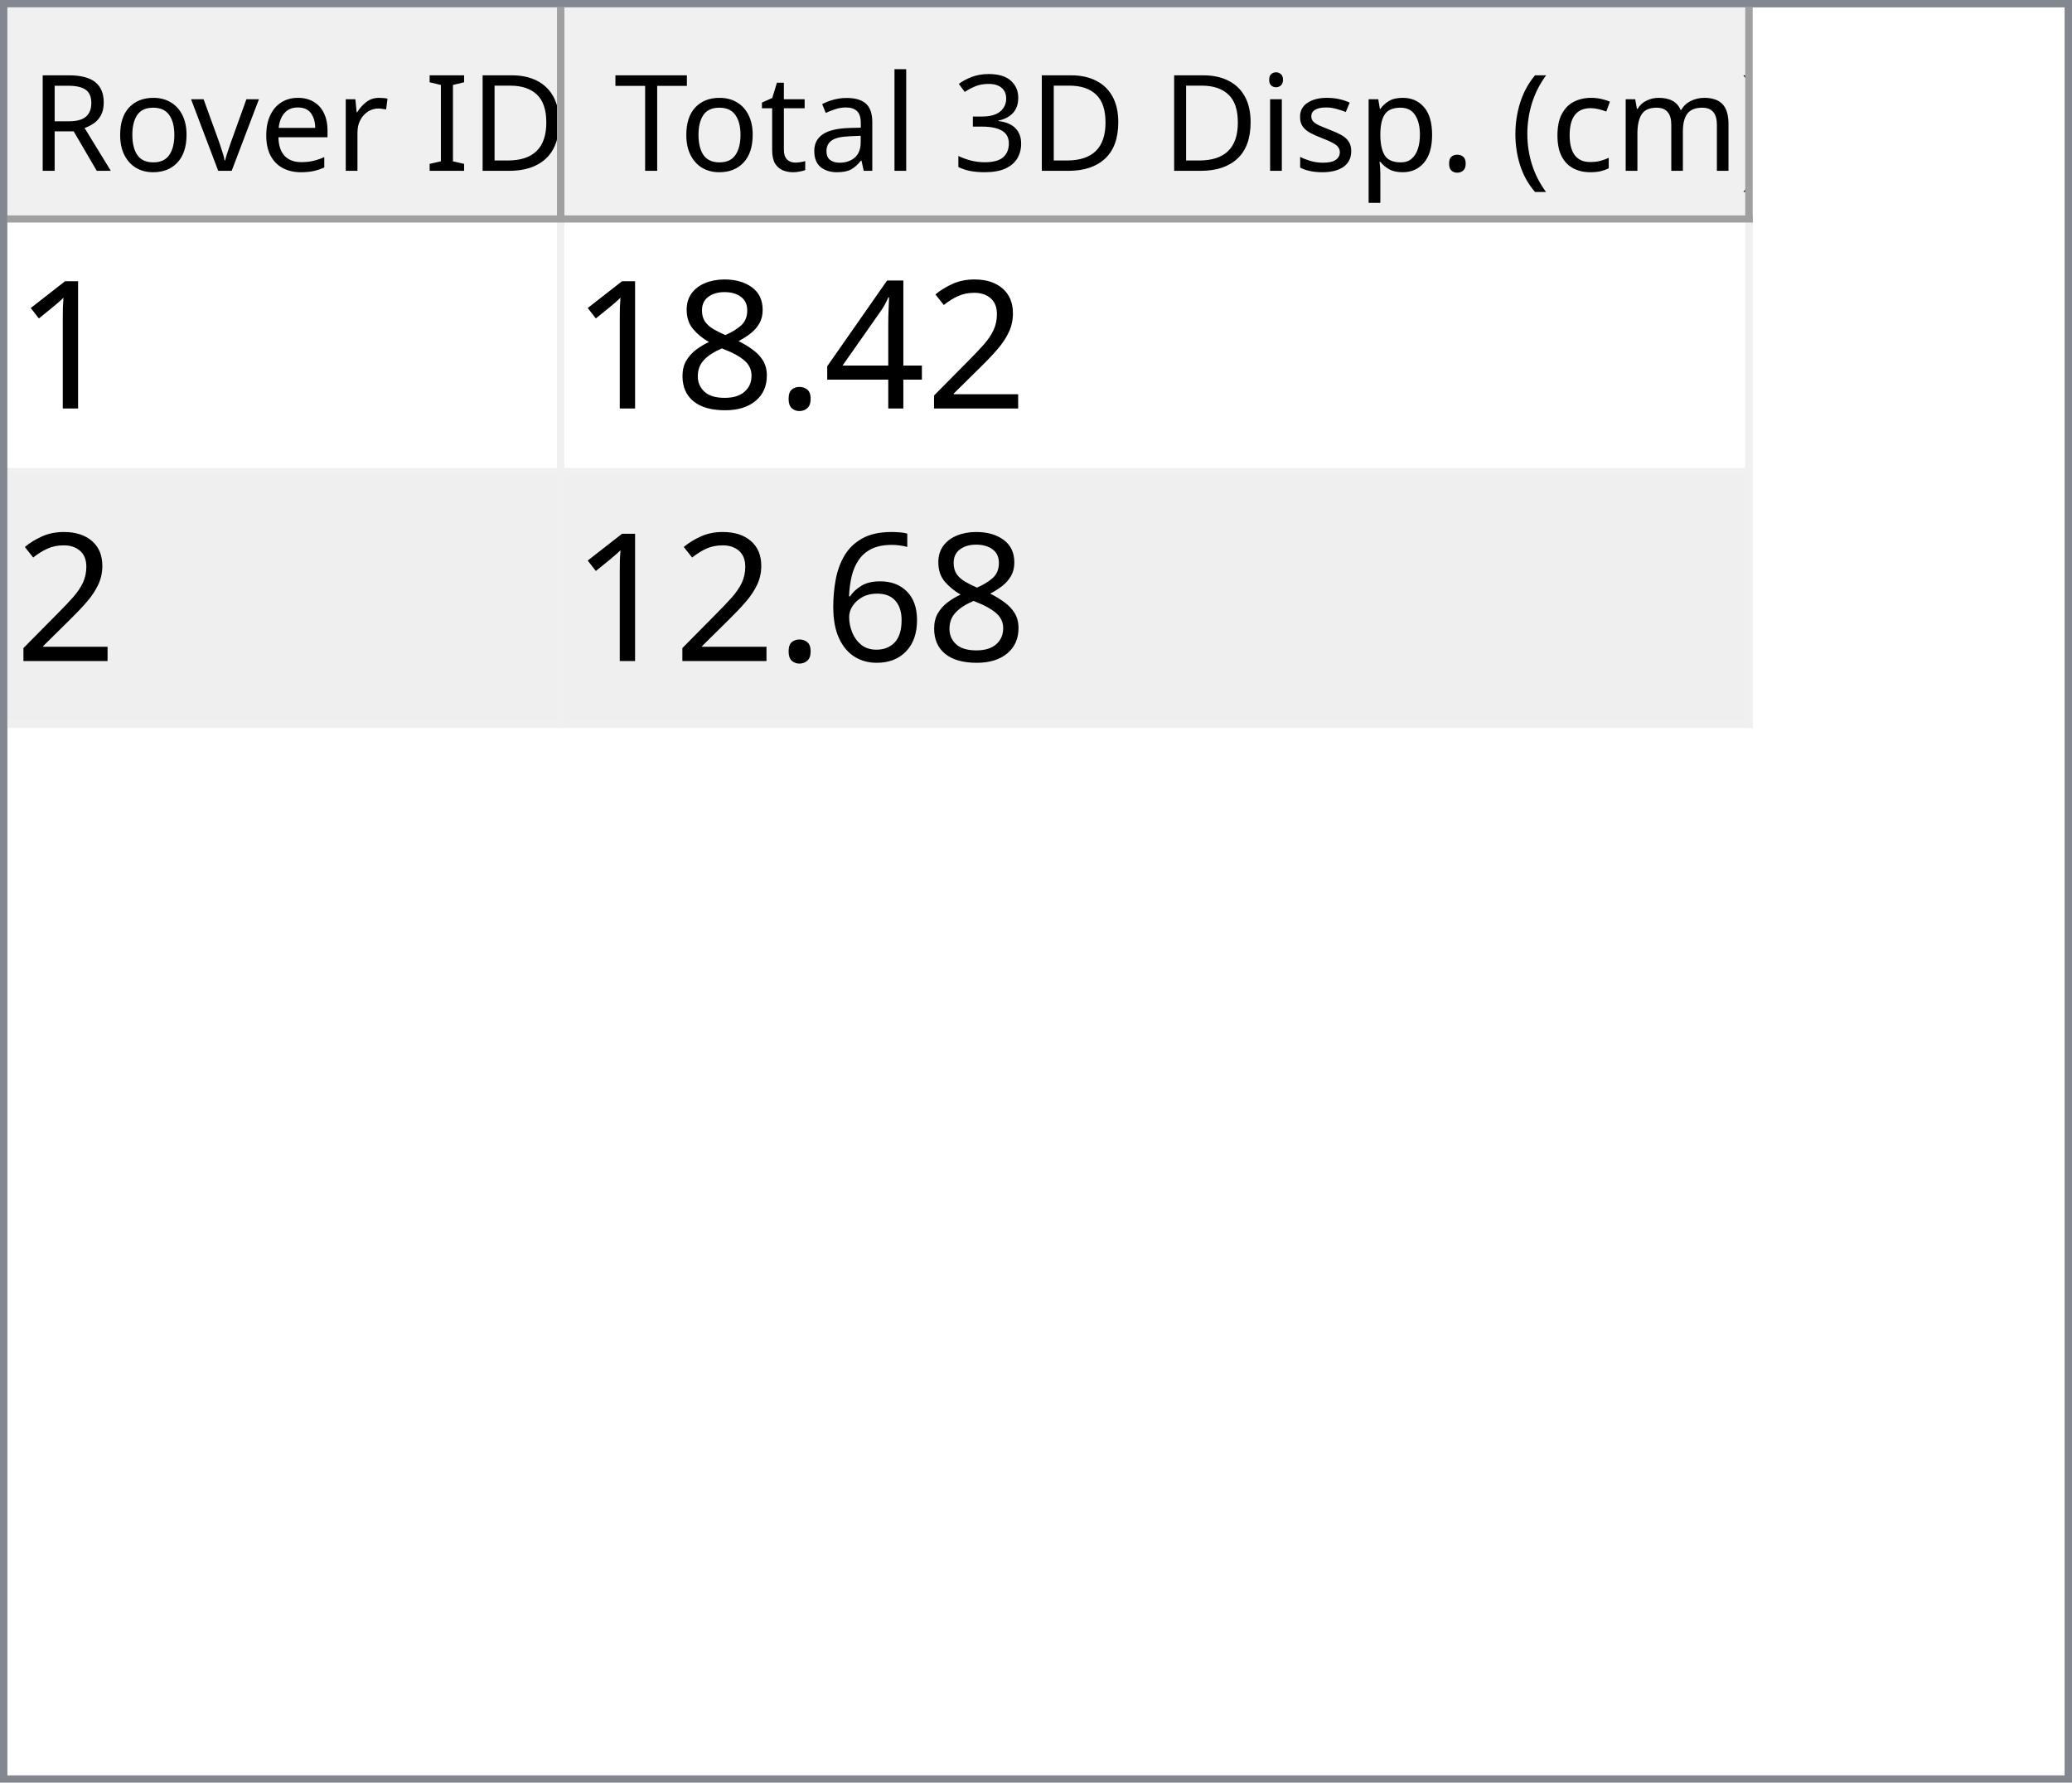
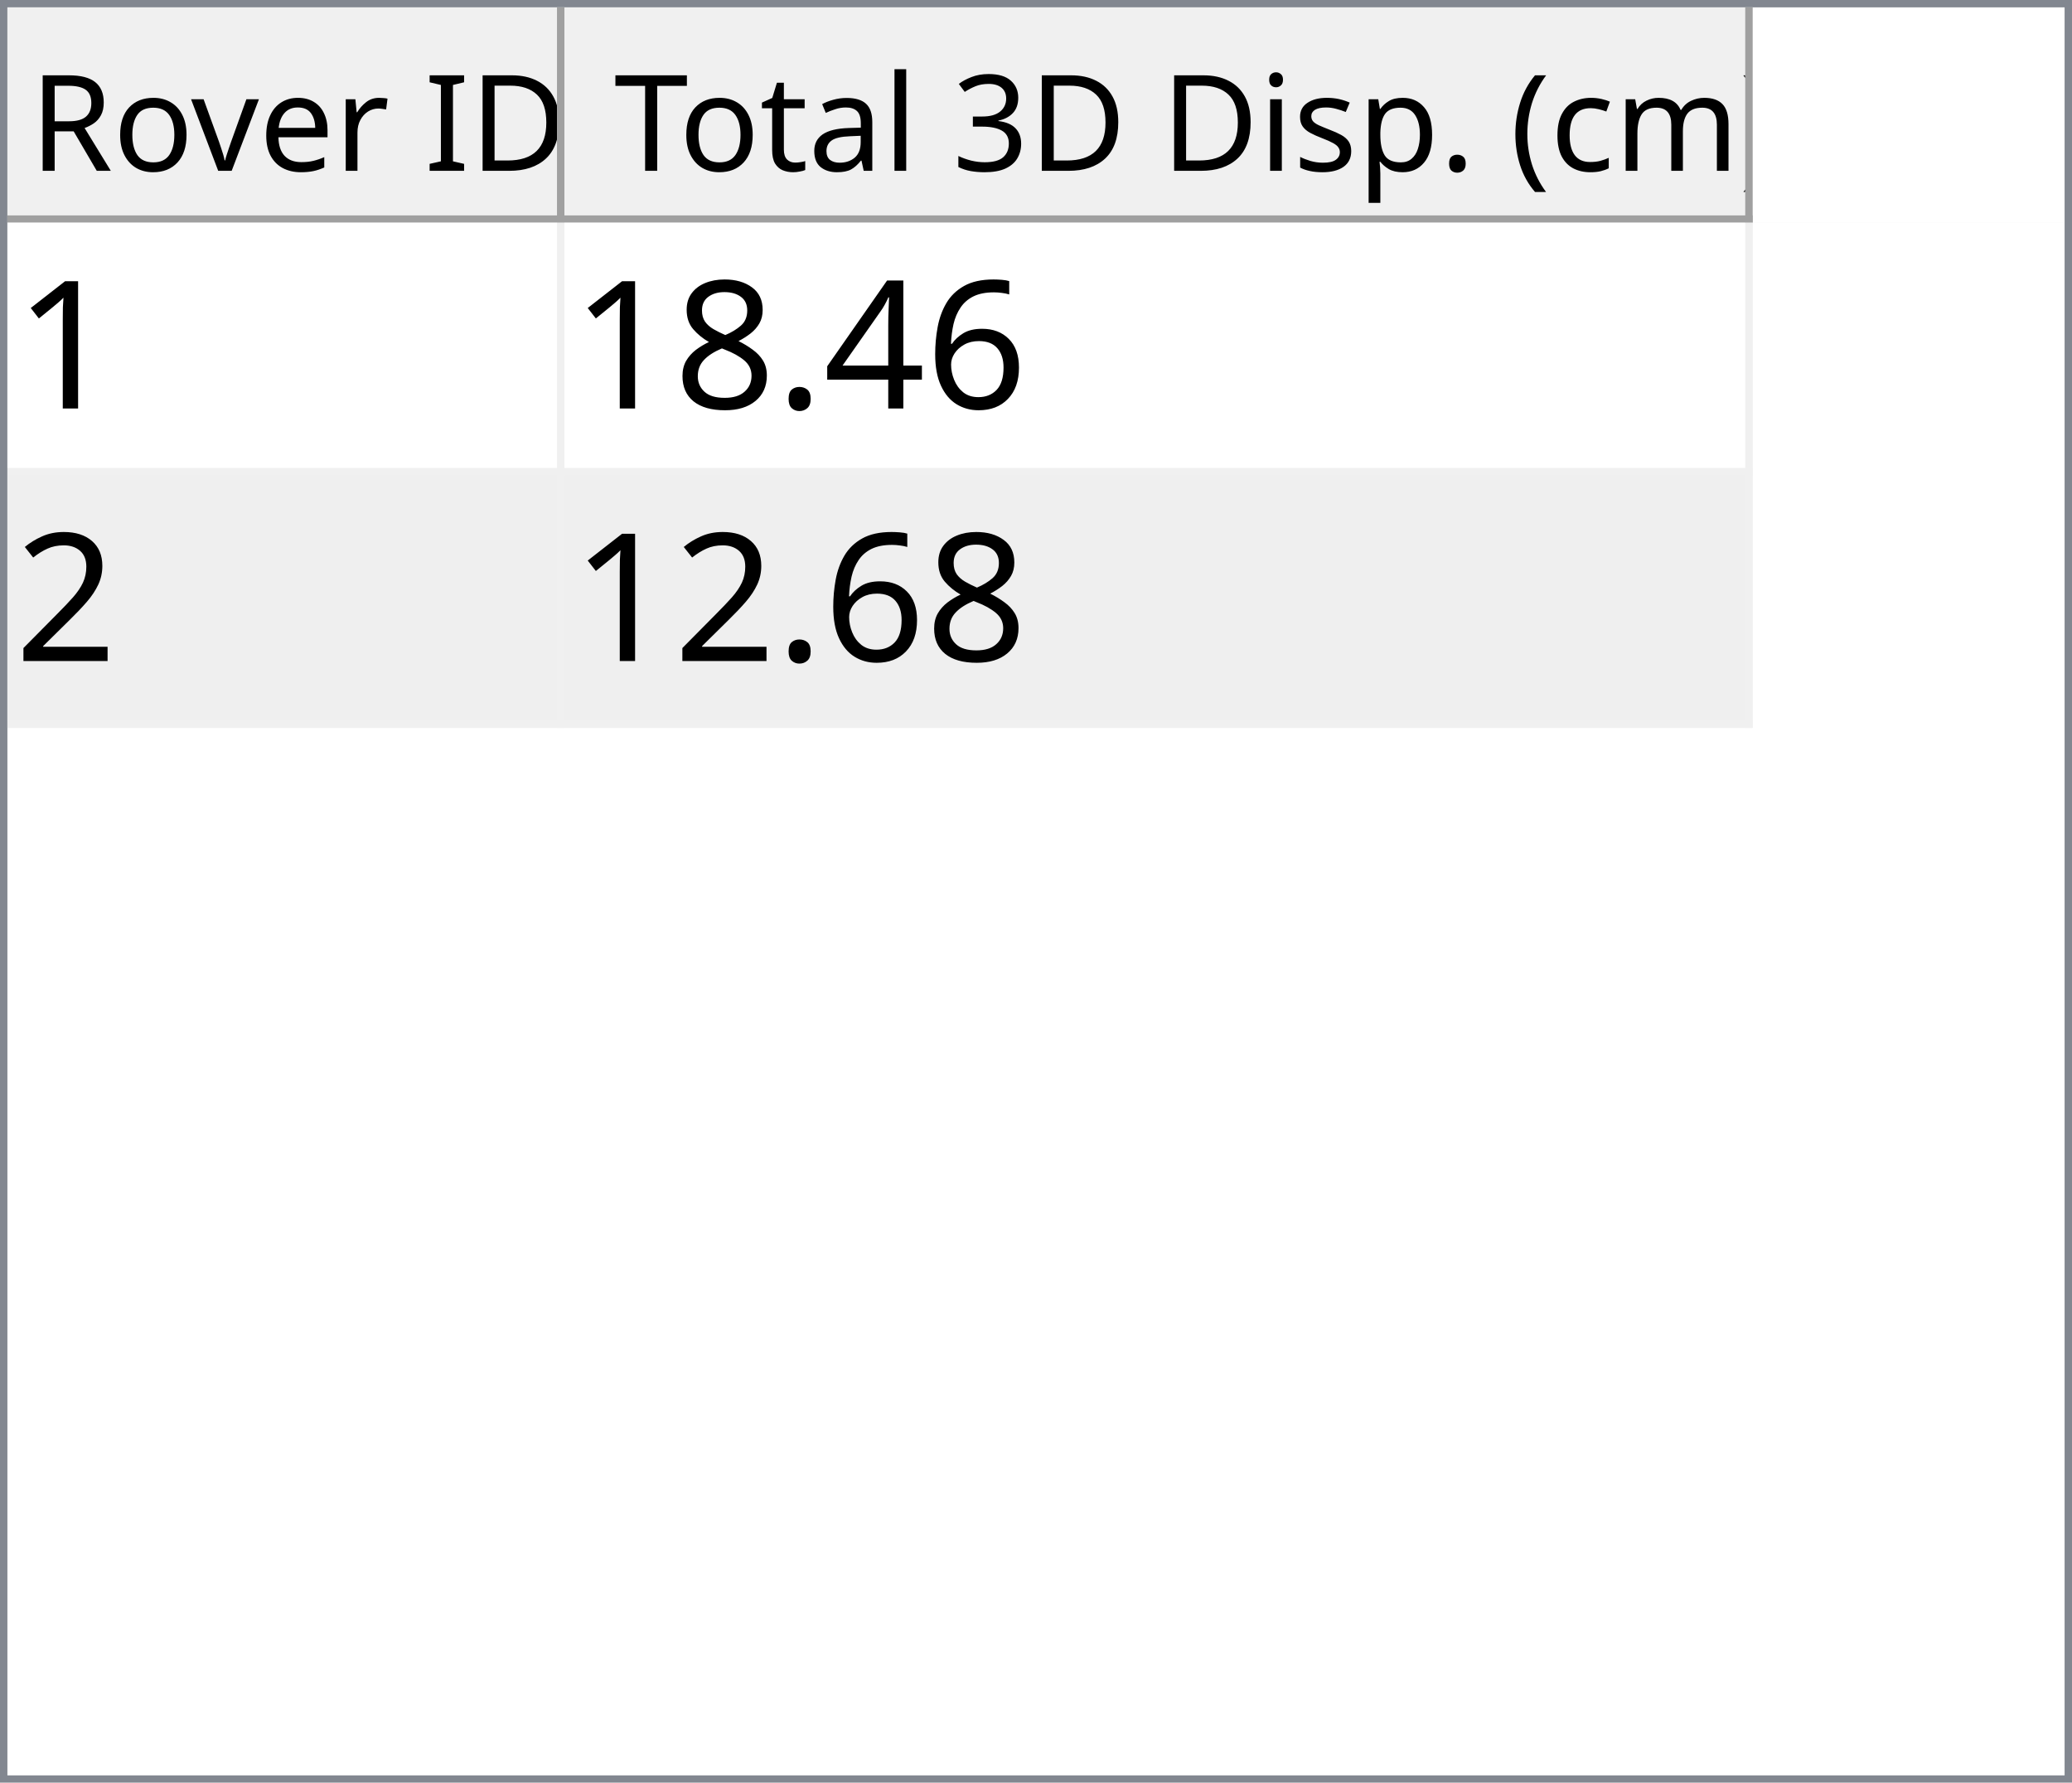
<svg xmlns="http://www.w3.org/2000/svg" style="fill-opacity:1; color-rendering:auto; color-interpolation:auto; text-rendering:auto; stroke:black; stroke-linecap:square; stroke-miterlimit:10; shape-rendering:auto; stroke-opacity:1; fill:black; stroke-dasharray:none; font-weight:normal; stroke-width:1; font-family:'Dialog'; font-style:normal; stroke-linejoin:miter; font-size:12px; stroke-dashoffset:0; image-rendering:auto;" width="279" height="240">
  <defs id="genericDefs" />
  <g>
    <defs id="defs1">
      <clipPath clipPathUnits="userSpaceOnUse" id="clipPath1">
        <path d="M0 0 L279 0 L279 240 L0 240 L0 0 Z" />
      </clipPath>
      <clipPath clipPathUnits="userSpaceOnUse" id="clipPath2">
        <path d="M0 0 L0 240 L279 240 L279 0 Z" />
      </clipPath>
      <clipPath clipPathUnits="userSpaceOnUse" id="clipPath3">
        <path d="M0 0 L0 29 L277 29 L277 0 Z" />
      </clipPath>
      <clipPath clipPathUnits="userSpaceOnUse" id="clipPath4">
        <path d="M0 0 L0 29 L75 29 L75 0 Z" />
      </clipPath>
      <clipPath clipPathUnits="userSpaceOnUse" id="clipPath5">
        <path d="M1 1 L1 28 L74 28 L74 1 Z" />
      </clipPath>
      <clipPath clipPathUnits="userSpaceOnUse" id="clipPath6">
        <path d="M0 0 L0 27 L73 27 L73 0 Z" />
      </clipPath>
      <clipPath clipPathUnits="userSpaceOnUse" id="clipPath7">
        <path d="M-0.5 -0.5 L-0.5 28.5 L74.5 28.5 L74.5 -0.5 Z" />
      </clipPath>
      <clipPath clipPathUnits="userSpaceOnUse" id="clipPath8">
        <path d="M0 0 L0 29 L160 29 L160 0 Z" />
      </clipPath>
      <clipPath clipPathUnits="userSpaceOnUse" id="clipPath9">
        <path d="M1 1 L1 28 L159 28 L159 1 Z" />
      </clipPath>
      <clipPath clipPathUnits="userSpaceOnUse" id="clipPath10">
        <path d="M0 0 L0 27 L158 27 L158 0 Z" />
      </clipPath>
      <clipPath clipPathUnits="userSpaceOnUse" id="clipPath11">
        <path d="M-0.5 -0.5 L-0.5 28.5 L159.5 28.5 L159.5 -0.5 Z" />
      </clipPath>
      <clipPath clipPathUnits="userSpaceOnUse" id="clipPath12">
        <path d="M0 0 L0 209 L277 209 L277 0 Z" />
      </clipPath>
      <clipPath clipPathUnits="userSpaceOnUse" id="clipPath13">
        <path d="M0 0 L0 68 L235 68 L235 0 Z" />
      </clipPath>
      <clipPath clipPathUnits="userSpaceOnUse" id="clipPath14">
        <path d="M-0.5 -0.5 L-0.5 67.5 L234.5 67.5 L234.5 -0.5 Z" />
      </clipPath>
      <clipPath clipPathUnits="userSpaceOnUse" id="clipPath15">
        <path d="M0 0 L0 33 L74 33 L74 0 Z" />
      </clipPath>
      <clipPath clipPathUnits="userSpaceOnUse" id="clipPath16">
        <path d="M0 0 L0 33 L159 33 L159 0 Z" />
      </clipPath>
      <font horiz-adv-x="64.551" id="font1">
        <font-face ascent="107.91" descent="25.098" units-per-em="100" style="font-style:normal; font-family:Segoe UI; font-weight:normal;" />
        <missing-glyph horiz-adv-x="64.551" d="M8.109 0 L8.109 68.266 L56.453 68.266 L56.453 0 L8.109 0 ZM15.328 7.234 L49.219 7.234 L49.219 61.031 L15.328 61.031 L15.328 7.234 Z" />
        <glyph unicode="D" horiz-adv-x="70.117" d="M9.188 0 L9.188 70.016 L28.516 70.016 Q65.531 70.016 65.531 35.891 Q65.531 19.672 55.25 9.836 Q44.969 0 27.734 0 L9.188 0 ZM17.391 62.594 L17.391 7.422 L27.828 7.422 Q41.609 7.422 49.273 14.797 Q56.938 22.172 56.938 35.688 Q56.938 62.594 28.328 62.594 L17.391 62.594 Z" />
        <glyph unicode="I" horiz-adv-x="26.611" d="M17.391 0 L9.188 0 L9.188 70.016 L17.391 70.016 L17.391 0 Z" />
        <glyph unicode=" " horiz-adv-x="27.393" d="" />
        <glyph unicode="r" horiz-adv-x="34.766" d="M34.188 41.891 Q32.078 43.5 28.125 43.5 Q23 43.5 19.555 38.672 Q16.109 33.844 16.109 25.484 L16.109 0 L8.109 0 L8.109 50 L16.109 50 L16.109 39.703 L16.312 39.703 Q18.016 44.969 21.531 47.922 Q25.047 50.875 29.391 50.875 Q32.516 50.875 34.188 50.203 L34.188 41.891 Z" />
        <glyph unicode="e" horiz-adv-x="52.295" d="M48.297 23 L12.984 23 Q13.188 14.656 17.484 10.109 Q21.781 5.562 29.297 5.562 Q37.75 5.562 44.828 11.141 L44.828 3.609 Q38.234 -1.172 27.391 -1.172 Q16.797 -1.172 10.742 5.641 Q4.688 12.453 4.688 24.812 Q4.688 36.469 11.305 43.82 Q17.922 51.172 27.734 51.172 Q37.547 51.172 42.922 44.828 Q48.297 38.484 48.297 27.203 L48.297 23 ZM40.094 29.781 Q40.047 36.719 36.75 40.578 Q33.453 44.438 27.594 44.438 Q21.922 44.438 17.969 40.383 Q14.016 36.328 13.094 29.781 L40.094 29.781 Z" />
        <glyph unicode="v" horiz-adv-x="47.9" d="M47.406 50 L27.484 0 L19.625 0 L0.688 50 L9.469 50 L22.172 13.672 Q23.578 9.672 23.922 6.688 L24.125 6.688 Q24.609 10.453 25.688 13.484 L38.969 50 L47.406 50 Z" />
        <glyph unicode="o" horiz-adv-x="58.594" d="M29 -1.172 Q17.922 -1.172 11.305 5.836 Q4.688 12.844 4.688 24.422 Q4.688 37.016 11.57 44.094 Q18.453 51.172 30.172 51.172 Q41.359 51.172 47.633 44.289 Q53.906 37.406 53.906 25.203 Q53.906 13.234 47.141 6.031 Q40.375 -1.172 29 -1.172 ZM29.594 44.438 Q21.875 44.438 17.383 39.188 Q12.891 33.938 12.891 24.703 Q12.891 15.828 17.43 10.695 Q21.969 5.562 29.594 5.562 Q37.359 5.562 41.531 10.594 Q45.703 15.625 45.703 24.906 Q45.703 34.281 41.531 39.359 Q37.359 44.438 29.594 44.438 Z" />
        <glyph unicode="R" horiz-adv-x="59.814" d="M59.375 0 L49.609 0 L37.891 19.625 Q36.281 22.359 34.766 24.289 Q33.25 26.219 31.664 27.438 Q30.078 28.656 28.25 29.219 Q26.422 29.781 24.125 29.781 L17.391 29.781 L17.391 0 L9.188 0 L9.188 70.016 L30.078 70.016 Q34.672 70.016 38.555 68.867 Q42.438 67.719 45.289 65.375 Q48.141 63.031 49.758 59.547 Q51.375 56.062 51.375 51.375 Q51.375 47.703 50.273 44.656 Q49.172 41.609 47.148 39.211 Q45.125 36.812 42.266 35.133 Q39.406 33.453 35.844 32.516 L35.844 32.328 Q37.594 31.547 38.891 30.547 Q40.188 29.547 41.359 28.18 Q42.531 26.812 43.68 25.078 Q44.828 23.344 46.234 21.047 L59.375 0 ZM17.391 62.594 L17.391 37.203 L28.516 37.203 Q31.594 37.203 34.203 38.133 Q36.812 39.062 38.719 40.797 Q40.625 42.531 41.703 45.047 Q42.781 47.562 42.781 50.688 Q42.781 56.297 39.141 59.445 Q35.5 62.594 28.609 62.594 L17.391 62.594 Z" />
        <glyph unicode=")" horiz-adv-x="30.176" d="M8.297 -15.922 L1.172 -15.922 Q16.406 2.344 16.406 26.812 Q16.406 51.469 1.078 70.016 L8.297 70.016 Q23.531 52.156 23.531 26.703 Q23.531 1.375 8.297 -15.922 Z" />
        <glyph unicode="m" horiz-adv-x="86.133" d="M79.109 0 L71.094 0 L71.094 28.719 Q71.094 37.016 68.531 40.727 Q65.969 44.438 59.906 44.438 Q54.781 44.438 51.195 39.75 Q47.609 35.062 47.609 28.516 L47.609 0 L39.594 0 L39.594 29.688 Q39.594 44.438 28.219 44.438 Q22.953 44.438 19.531 40.016 Q16.109 35.594 16.109 28.516 L16.109 0 L8.109 0 L8.109 50 L16.109 50 L16.109 42.094 L16.312 42.094 Q21.625 51.172 31.844 51.172 Q36.969 51.172 40.773 48.312 Q44.578 45.453 46 40.828 Q51.562 51.172 62.594 51.172 Q79.109 51.172 79.109 30.812 L79.109 0 Z" />
        <glyph unicode="c" horiz-adv-x="46.191" d="M42.188 2.297 Q36.422 -1.172 28.516 -1.172 Q17.828 -1.172 11.258 5.789 Q4.688 12.75 4.688 23.828 Q4.688 36.188 11.766 43.68 Q18.844 51.172 30.672 51.172 Q37.25 51.172 42.281 48.734 L42.281 40.531 Q36.719 44.438 30.375 44.438 Q22.703 44.438 17.797 38.945 Q12.891 33.453 12.891 24.516 Q12.891 15.719 17.508 10.641 Q22.125 5.562 29.891 5.562 Q36.422 5.562 42.188 9.906 L42.188 2.297 Z" />
        <glyph unicode="(" horiz-adv-x="30.176" d="M29.109 -15.922 L21.969 -15.922 Q6.844 1.375 6.844 26.703 Q6.844 52.156 21.969 70.016 L29.203 70.016 Q13.875 51.469 13.875 26.812 Q13.875 2.344 29.109 -15.922 Z" />
        <glyph unicode="." horiz-adv-x="21.68" d="M10.891 -1.078 Q8.641 -1.078 7.055 0.539 Q5.469 2.156 5.469 4.391 Q5.469 6.641 7.055 8.273 Q8.641 9.906 10.891 9.906 Q13.188 9.906 14.797 8.273 Q16.406 6.641 16.406 4.391 Q16.406 2.156 14.797 0.539 Q13.188 -1.078 10.891 -1.078 Z" />
        <glyph unicode="p" horiz-adv-x="58.789" d="M16.312 7.234 L16.109 7.234 L16.109 -23 L8.109 -23 L8.109 50 L16.109 50 L16.109 41.219 L16.312 41.219 Q22.219 51.172 33.594 51.172 Q43.266 51.172 48.688 44.461 Q54.109 37.75 54.109 26.469 Q54.109 13.922 48 6.375 Q41.891 -1.172 31.297 -1.172 Q21.578 -1.172 16.312 7.234 ZM16.109 27.391 L16.109 20.406 Q16.109 14.203 20.141 9.883 Q24.172 5.562 30.375 5.562 Q37.641 5.562 41.773 11.133 Q45.906 16.703 45.906 26.609 Q45.906 34.969 42.047 39.703 Q38.188 44.438 31.594 44.438 Q24.609 44.438 20.359 39.578 Q16.109 34.719 16.109 27.391 Z" />
        <glyph unicode="s" horiz-adv-x="42.432" d="M5.078 1.812 L5.078 10.406 Q11.625 5.562 19.484 5.562 Q30.031 5.562 30.031 12.594 Q30.031 14.594 29.125 15.992 Q28.219 17.391 26.68 18.461 Q25.141 19.531 23.07 20.383 Q21 21.234 18.609 22.172 Q15.281 23.484 12.766 24.828 Q10.25 26.172 8.57 27.859 Q6.891 29.547 6.031 31.695 Q5.172 33.844 5.172 36.719 Q5.172 40.234 6.789 42.945 Q8.406 45.656 11.086 47.484 Q13.766 49.312 17.211 50.242 Q20.656 51.172 24.312 51.172 Q30.812 51.172 35.938 48.922 L35.938 40.828 Q30.422 44.438 23.25 44.438 Q21 44.438 19.195 43.922 Q17.391 43.406 16.094 42.477 Q14.797 41.547 14.086 40.258 Q13.375 38.969 13.375 37.406 Q13.375 35.453 14.086 34.133 Q14.797 32.812 16.164 31.789 Q17.531 30.766 19.484 29.938 Q21.438 29.109 23.922 28.125 Q27.25 26.859 29.883 25.516 Q32.516 24.172 34.375 22.484 Q36.234 20.797 37.234 18.602 Q38.234 16.406 38.234 13.375 Q38.234 9.672 36.602 6.938 Q34.969 4.203 32.234 2.398 Q29.5 0.594 25.93 -0.289 Q22.359 -1.172 18.453 -1.172 Q10.75 -1.172 5.078 1.812 Z" />
        <glyph unicode="i" horiz-adv-x="24.219" d="M12.203 62.703 Q10.062 62.703 8.547 64.164 Q7.031 65.625 7.031 67.875 Q7.031 70.125 8.547 71.609 Q10.062 73.094 12.203 73.094 Q14.406 73.094 15.945 71.609 Q17.484 70.125 17.484 67.875 Q17.484 65.719 15.945 64.211 Q14.406 62.703 12.203 62.703 ZM16.109 0 L8.109 0 L8.109 50 L16.109 50 L16.109 0 Z" />
        <glyph unicode="3" horiz-adv-x="53.906" d="M46.531 19.828 Q46.531 15.094 44.75 11.211 Q42.969 7.328 39.719 4.57 Q36.469 1.812 31.93 0.297 Q27.391 -1.219 21.922 -1.219 Q11.922 -1.219 6 2.594 L6 11.188 Q13.094 5.609 22.219 5.609 Q25.875 5.609 28.828 6.539 Q31.781 7.469 33.906 9.227 Q36.031 10.984 37.18 13.477 Q38.328 15.969 38.328 19.094 Q38.328 32.812 18.797 32.812 L12.984 32.812 L12.984 39.594 L18.5 39.594 Q35.797 39.594 35.797 52.484 Q35.797 64.406 22.609 64.406 Q15.188 64.406 8.688 59.422 L8.688 67.188 Q15.375 71.188 24.609 71.188 Q29 71.188 32.57 69.969 Q36.141 68.75 38.68 66.555 Q41.219 64.359 42.609 61.281 Q44 58.203 44 54.5 Q44 40.672 30.031 36.719 L30.031 36.531 Q33.594 36.141 36.625 34.797 Q39.656 33.453 41.852 31.305 Q44.047 29.156 45.289 26.25 Q46.531 23.344 46.531 19.828 Z" />
        <glyph unicode="l" horiz-adv-x="24.219" d="M16.109 0 L8.109 0 L8.109 74.031 L16.109 74.031 L16.109 0 Z" />
        <glyph unicode="a" horiz-adv-x="50.879" d="M43.891 0 L35.891 0 L35.891 7.812 L35.688 7.812 Q30.469 -1.172 20.312 -1.172 Q12.844 -1.172 8.617 2.781 Q4.391 6.734 4.391 13.281 Q4.391 27.297 20.906 29.594 L35.891 31.688 Q35.891 44.438 25.594 44.438 Q16.547 44.438 9.281 38.281 L9.281 46.484 Q16.656 51.172 26.266 51.172 Q43.891 51.172 43.891 32.516 L43.891 0 ZM35.891 25.297 L23.828 23.641 Q18.266 22.859 15.43 20.875 Q12.594 18.891 12.594 13.875 Q12.594 10.203 15.211 7.883 Q17.828 5.562 22.172 5.562 Q28.125 5.562 32.008 9.742 Q35.891 13.922 35.891 20.312 L35.891 25.297 Z" />
        <glyph unicode="t" horiz-adv-x="33.887" d="M31.297 0.484 Q28.469 -1.078 23.828 -1.078 Q10.688 -1.078 10.688 13.578 L10.688 43.172 L2.094 43.172 L2.094 50 L10.688 50 L10.688 62.203 L18.703 64.797 L18.703 50 L31.297 50 L31.297 43.172 L18.703 43.172 L18.703 14.984 Q18.703 9.969 20.414 7.82 Q22.125 5.672 26.078 5.672 Q29.109 5.672 31.297 7.328 L31.297 0.484 Z" />
        <glyph unicode="T" horiz-adv-x="52.393" d="M50.594 62.594 L30.375 62.594 L30.375 0 L22.172 0 L22.172 62.594 L2 62.594 L2 70.016 L50.594 70.016 L50.594 62.594 Z" />
      </font>
      <font horiz-adv-x="75.0" id="font2">
        <font-face ascent="100.537" descent="21.973" units-per-em="100" style="font-style:normal; font-family:sans-serif; font-weight:normal;" />
        <missing-glyph horiz-adv-x="75.0" d="M12.5 0 L12.5 62.5 L62.5 62.5 L62.5 0 L12.5 0 ZM14.062 1.562 L60.938 1.562 L60.938 60.938 L14.062 60.938 L14.062 1.562 Z" />
        <glyph unicode="1" horiz-adv-x="55.615" d="M37.25 0 L28.469 0 L28.469 56 Q25.297 52.984 20.141 49.953 Q14.984 46.922 10.891 45.406 L10.891 53.906 Q18.266 57.375 23.781 62.305 Q29.297 67.234 31.594 71.875 L37.25 71.875 L37.25 0 Z" />
-         <glyph unicode="2" horiz-adv-x="55.615" d="M50.344 8.453 L50.344 0 L3.031 0 Q2.938 3.172 4.047 6.109 Q5.859 10.938 9.836 15.625 Q13.812 20.312 21.344 26.469 Q33.016 36.031 37.117 41.625 Q41.219 47.219 41.219 52.203 Q41.219 57.422 37.477 61.008 Q33.734 64.594 27.734 64.594 Q21.391 64.594 17.578 60.789 Q13.766 56.984 13.719 50.25 L4.688 51.172 Q5.609 61.281 11.664 66.578 Q17.719 71.875 27.938 71.875 Q38.234 71.875 44.242 66.164 Q50.25 60.453 50.25 52 Q50.25 47.703 48.492 43.555 Q46.734 39.406 42.656 34.812 Q38.578 30.219 29.109 22.219 Q21.188 15.578 18.945 13.211 Q16.703 10.844 15.234 8.453 L50.344 8.453 Z" />
+         <glyph unicode="6" horiz-adv-x="55.615" d="M49.75 54.047 L41.016 53.375 Q39.844 58.547 37.703 60.891 Q34.125 64.656 28.906 64.656 Q24.703 64.656 21.531 62.312 Q17.391 59.281 14.992 53.469 Q12.594 47.656 12.5 36.922 Q15.672 41.75 20.266 44.094 Q24.859 46.438 29.891 46.438 Q38.672 46.438 44.852 39.969 Q51.031 33.5 51.031 23.25 Q51.031 16.5 48.125 10.719 Q45.219 4.938 40.141 1.859 Q35.062 -1.219 28.609 -1.219 Q17.625 -1.219 10.695 6.859 Q3.766 14.938 3.766 33.5 Q3.766 54.25 11.422 63.672 Q18.109 71.875 29.438 71.875 Q37.891 71.875 43.289 67.141 Q48.688 62.406 49.75 54.047 ZM13.875 23.188 Q13.875 18.656 15.797 14.508 Q17.719 10.359 21.188 8.18 Q24.656 6 28.469 6 Q34.031 6 38.039 10.492 Q42.047 14.984 42.047 22.703 Q42.047 30.125 38.086 34.398 Q34.125 38.672 28.125 38.672 Q22.172 38.672 18.023 34.398 Q13.875 30.125 13.875 23.188 Z" />
        <glyph unicode="4" horiz-adv-x="55.615" d="M32.328 0 L32.328 17.141 L1.266 17.141 L1.266 25.203 L33.938 71.578 L41.109 71.578 L41.109 25.203 L50.781 25.203 L50.781 17.141 L41.109 17.141 L41.109 0 L32.328 0 ZM32.328 25.203 L32.328 57.469 L9.906 25.203 L32.328 25.203 Z" />
        <glyph unicode="." horiz-adv-x="27.783" d="M9.078 0 L9.078 10.016 L19.094 10.016 L19.094 0 L9.078 0 Z" />
        <glyph unicode="8" horiz-adv-x="55.615" d="M17.672 38.812 Q12.203 40.828 9.57 44.539 Q6.938 48.25 6.938 53.422 Q6.938 61.234 12.555 66.555 Q18.172 71.875 27.484 71.875 Q36.859 71.875 42.578 66.43 Q48.297 60.984 48.297 53.172 Q48.297 48.188 45.68 44.508 Q43.062 40.828 37.75 38.812 Q44.344 36.672 47.781 31.883 Q51.219 27.094 51.219 20.453 Q51.219 11.281 44.727 5.031 Q38.234 -1.219 27.641 -1.219 Q17.047 -1.219 10.547 5.055 Q4.047 11.328 4.047 20.703 Q4.047 27.688 7.594 32.398 Q11.141 37.109 17.672 38.812 ZM15.922 53.719 Q15.922 48.641 19.195 45.414 Q22.469 42.188 27.688 42.188 Q32.766 42.188 36.016 45.383 Q39.266 48.578 39.266 53.219 Q39.266 58.062 35.914 61.359 Q32.562 64.656 27.594 64.656 Q22.562 64.656 19.242 61.43 Q15.922 58.203 15.922 53.719 ZM13.094 20.656 Q13.094 16.891 14.875 13.375 Q16.656 9.859 20.172 7.93 Q23.688 6 27.734 6 Q34.031 6 38.133 10.055 Q42.234 14.109 42.234 20.359 Q42.234 26.703 38.016 30.859 Q33.797 35.016 27.438 35.016 Q21.234 35.016 17.164 30.914 Q13.094 26.812 13.094 20.656 Z" />
-         <glyph unicode="6" horiz-adv-x="55.615" d="M49.75 54.047 L41.016 53.375 Q39.844 58.547 37.703 60.891 Q34.125 64.656 28.906 64.656 Q24.703 64.656 21.531 62.312 Q17.391 59.281 14.992 53.469 Q12.594 47.656 12.5 36.922 Q15.672 41.75 20.266 44.094 Q24.859 46.438 29.891 46.438 Q38.672 46.438 44.852 39.969 Q51.031 33.5 51.031 23.25 Q51.031 16.5 48.125 10.719 Q45.219 4.938 40.141 1.859 Q35.062 -1.219 28.609 -1.219 Q17.625 -1.219 10.695 6.859 Q3.766 14.938 3.766 33.5 Q3.766 54.25 11.422 63.672 Q18.109 71.875 29.438 71.875 Q37.891 71.875 43.289 67.141 Q48.688 62.406 49.75 54.047 ZM13.875 23.188 Q13.875 18.656 15.797 14.508 Q17.719 10.359 21.188 8.18 Q24.656 6 28.469 6 Q34.031 6 38.039 10.492 Q42.047 14.984 42.047 22.703 Q42.047 30.125 38.086 34.398 Q34.125 38.672 28.125 38.672 Q22.172 38.672 18.023 34.398 Q13.875 30.125 13.875 23.188 Z" />
+         <glyph unicode="2" horiz-adv-x="55.615" d="M50.344 8.453 L50.344 0 L3.031 0 Q2.938 3.172 4.047 6.109 Q5.859 10.938 9.836 15.625 Q13.812 20.312 21.344 26.469 Q33.016 36.031 37.117 41.625 Q41.219 47.219 41.219 52.203 Q41.219 57.422 37.477 61.008 Q33.734 64.594 27.734 64.594 Q21.391 64.594 17.578 60.789 Q13.766 56.984 13.719 50.25 L4.688 51.172 Q5.609 61.281 11.664 66.578 Q17.719 71.875 27.938 71.875 Q38.234 71.875 44.242 66.164 Q50.25 60.453 50.25 52 Q50.25 47.703 48.492 43.555 Q46.734 39.406 42.656 34.812 Q38.578 30.219 29.109 22.219 Q21.188 15.578 18.945 13.211 Q16.703 10.844 15.234 8.453 L50.344 8.453 Z" />
      </font>
    </defs>
    <g style="fill:white; stroke:white;">
      <rect x="0" y="0" width="279" style="clip-path:url(#clipPath1); stroke:none;" height="240" />
    </g>
    <g style="fill:white; text-rendering:optimizeSpeed; color-rendering:optimizeSpeed; image-rendering:optimizeSpeed; shape-rendering:crispEdges; stroke:white; color-interpolation:sRGB;">
      <rect x="0" width="279" height="240" y="0" style="stroke:none;" />
      <path style="stroke:none;" d="M0 240 L279 240 L279 0 L0 0 Z" />
    </g>
    <g style="fill:rgb(240,240,240); font-size:18px; font-family:'Segoe UI'; stroke:rgb(240,240,240);">
      <rect x="0" y="0" width="279" style="clip-path:url(#clipPath2); stroke:none;" height="240" />
    </g>
    <g style="fill:rgb(130,135,144); font-size:18px; font-family:'Segoe UI'; stroke:rgb(130,135,144);">
      <path d="M0 0 L279 0 L279 240 L0 240 L0 0 ZM1 1 L278 1 L278 239 L1 239 L1 1 Z" style="fill-rule:evenodd; clip-path:url(#clipPath2); stroke:none;" />
    </g>
    <g style="fill:white; font-size:18px; font-family:'Segoe UI'; stroke:white;" transform="translate(1,1)">
      <rect x="0" y="0" width="277" style="clip-path:url(#clipPath3); stroke:none;" height="29" />
    </g>
    <g style="fill:rgb(240,240,240); font-size:18px; font-family:'Segoe UI'; stroke:rgb(240,240,240);" transform="translate(1,1)">
      <rect x="0" y="0" width="75" style="clip-path:url(#clipPath4); stroke:none;" height="29" />
    </g>
    <g style="font-family:'Segoe UI'; font-size:18px;" transform="translate(2,2)">
      <text x="2" xml:space="preserve" y="21" style="clip-path:url(#clipPath6); stroke:none;">Rover ID</text>
    </g>
    <g transform="translate(1.5,1.5)" style="fill:rgb(160,160,160); font-size:18px; font-family:'Segoe UI'; stroke:rgb(160,160,160); stroke-linejoin:bevel;">
      <line x1="74" x2="74" y1="0" style="fill:none; clip-path:url(#clipPath7);" y2="28" />
    </g>
    <g transform="matrix(1,0,0,1,1,1) translate(0.5,0.5)" style="fill:rgb(160,160,160); font-size:18px; font-family:'Segoe UI'; stroke:rgb(160,160,160); stroke-linejoin:bevel;">
      <line x1="0" x2="74" y1="28" style="fill:none; clip-path:url(#clipPath7);" y2="28" />
    </g>
    <g style="fill:rgb(240,240,240); font-size:18px; font-family:'Segoe UI'; stroke:rgb(240,240,240);" transform="translate(76,1)">
      <rect x="0" y="0" width="160" style="clip-path:url(#clipPath8); stroke:none;" height="29" />
    </g>
    <g style="font-family:'Segoe UI'; font-size:18px;" transform="translate(77,2)">
      <text x="1" xml:space="preserve" y="21" style="clip-path:url(#clipPath10); stroke:none;"> Total 3D Disp. (cm)</text>
    </g>
    <g transform="translate(76.5,1.5)" style="fill:rgb(160,160,160); font-size:18px; font-family:'Segoe UI'; stroke:rgb(160,160,160); stroke-linejoin:bevel;">
      <line x1="159" x2="159" y1="0" style="fill:none; clip-path:url(#clipPath11);" y2="28" />
    </g>
    <g transform="matrix(1,0,0,1,76,1) translate(0.5,0.5)" style="fill:rgb(160,160,160); font-size:18px; font-family:'Segoe UI'; stroke:rgb(160,160,160); stroke-linejoin:bevel;">
      <line x1="0" x2="159" y1="28" style="fill:none; clip-path:url(#clipPath11);" y2="28" />
    </g>
    <g style="fill:white; font-size:18px; font-family:'Segoe UI'; stroke:white;" transform="translate(1,30)">
      <rect x="0" y="0" width="277" style="clip-path:url(#clipPath12); stroke:none;" height="209" />
    </g>
    <g style="fill:rgb(240,240,240); font-size:24px; font-family:sans-serif; stroke:rgb(240,240,240);" transform="translate(1,30)">
      <rect x="0" y="0" width="235" style="clip-path:url(#clipPath13); stroke:none;" height="68" />
      <line transform="translate(0.5,0.5)" x1="0" x2="234" y1="33" style="clip-path:url(#clipPath14); fill:none; stroke-linejoin:bevel;" y2="33" />
    </g>
    <g transform="matrix(1,0,0,1,1,30) translate(0.5,0.5)" style="fill:rgb(240,240,240); font-size:24px; font-family:sans-serif; stroke:rgb(240,240,240); stroke-linejoin:bevel;">
      <line x1="0" x2="234" y1="67" style="fill:none; clip-path:url(#clipPath14);" y2="67" />
    </g>
    <g transform="matrix(1,0,0,1,1,30) translate(0.5,0.5)" style="fill:rgb(240,240,240); font-size:24px; font-family:sans-serif; stroke:rgb(240,240,240); stroke-linejoin:bevel;">
      <line x1="74" x2="74" y1="0" style="fill:none; clip-path:url(#clipPath14);" y2="67" />
    </g>
    <g transform="matrix(1,0,0,1,1,30) translate(0.5,0.5)" style="fill:rgb(240,240,240); font-size:24px; font-family:sans-serif; stroke:rgb(240,240,240); stroke-linejoin:bevel;">
      <line x1="234" x2="234" y1="0" style="fill:none; clip-path:url(#clipPath14);" y2="67" />
    </g>
    <g style="fill:white; font-size:24px; font-family:sans-serif; stroke:white;" transform="matrix(1,0,0,1,1,30)">
      <rect x="0" y="0" width="74" style="clip-path:url(#clipPath15); stroke:none;" height="33" />
      <text x="1" y="25" style="fill:black; clip-path:url(#clipPath15); stroke:none;" xml:space="preserve">1</text>
    </g>
    <g style="fill:white; font-size:24px; font-family:sans-serif; stroke:white;" transform="matrix(1,0,0,1,1,30) translate(75,0)">
      <rect x="0" y="0" width="159" style="clip-path:url(#clipPath16); stroke:none;" height="33" />
-       <text x="1" y="25" style="fill:black; clip-path:url(#clipPath16); stroke:none;" xml:space="preserve">18.42</text>
+       <text x="1" y="25" style="fill:black; clip-path:url(#clipPath16); stroke:none;" xml:space="preserve">18.46</text>
    </g>
    <g style="fill:rgb(239,239,239); font-size:24px; font-family:sans-serif; stroke:rgb(239,239,239);" transform="matrix(1,0,0,1,1,30) translate(0,34)">
      <rect x="0" y="0" width="74" style="clip-path:url(#clipPath15); stroke:none;" height="33" />
      <text x="1" y="25" style="fill:black; clip-path:url(#clipPath15); stroke:none;" xml:space="preserve">2</text>
    </g>
    <g style="fill:rgb(239,239,239); font-size:24px; font-family:sans-serif; stroke:rgb(239,239,239);" transform="matrix(1,0,0,1,1,30) translate(75,34)">
      <rect x="0" y="0" width="159" style="clip-path:url(#clipPath16); stroke:none;" height="33" />
      <text x="1" y="25" style="fill:black; clip-path:url(#clipPath16); stroke:none;" xml:space="preserve">12.68</text>
    </g>
  </g>
</svg>
